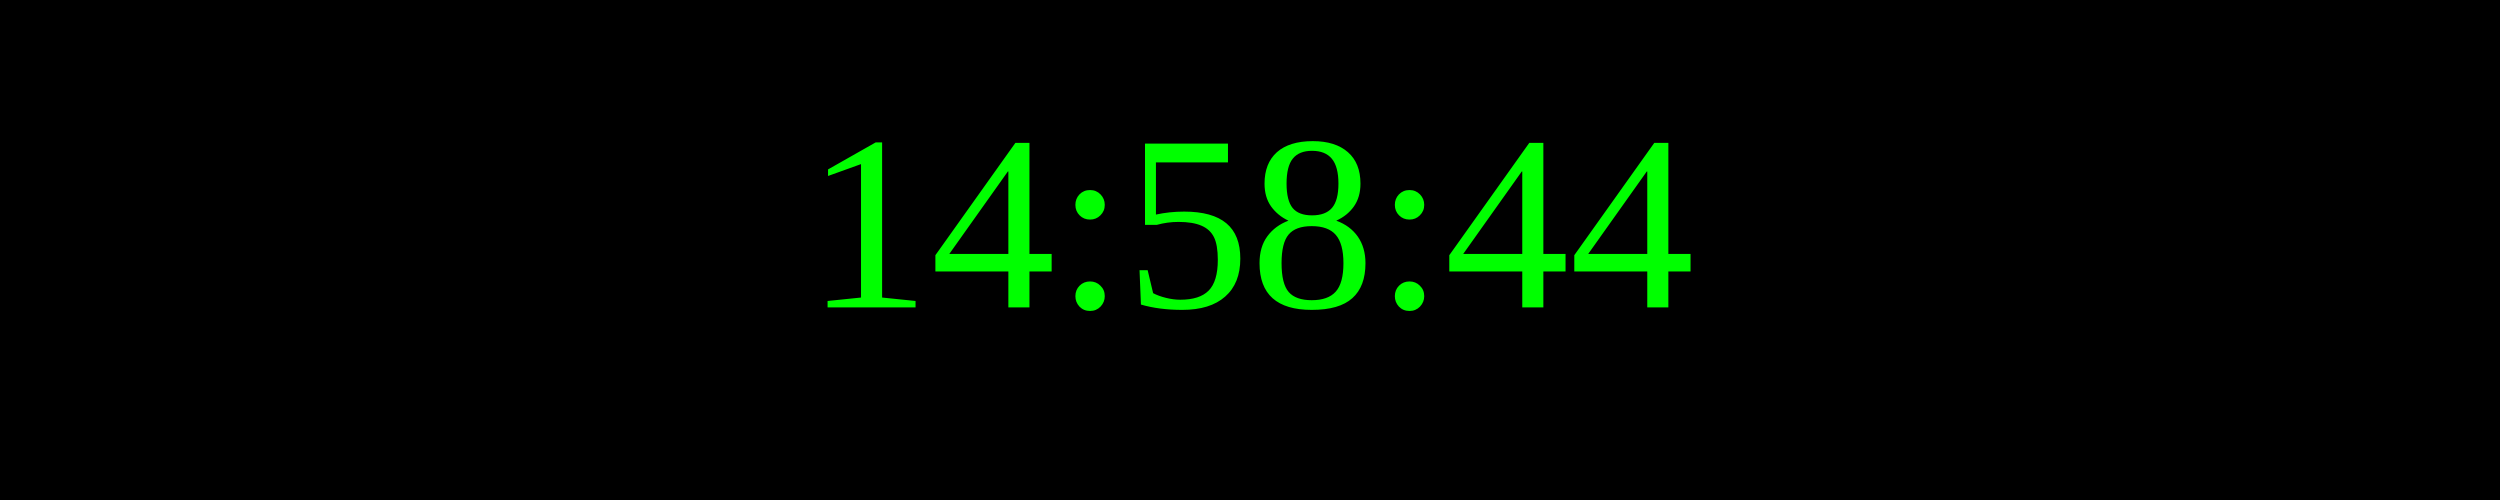
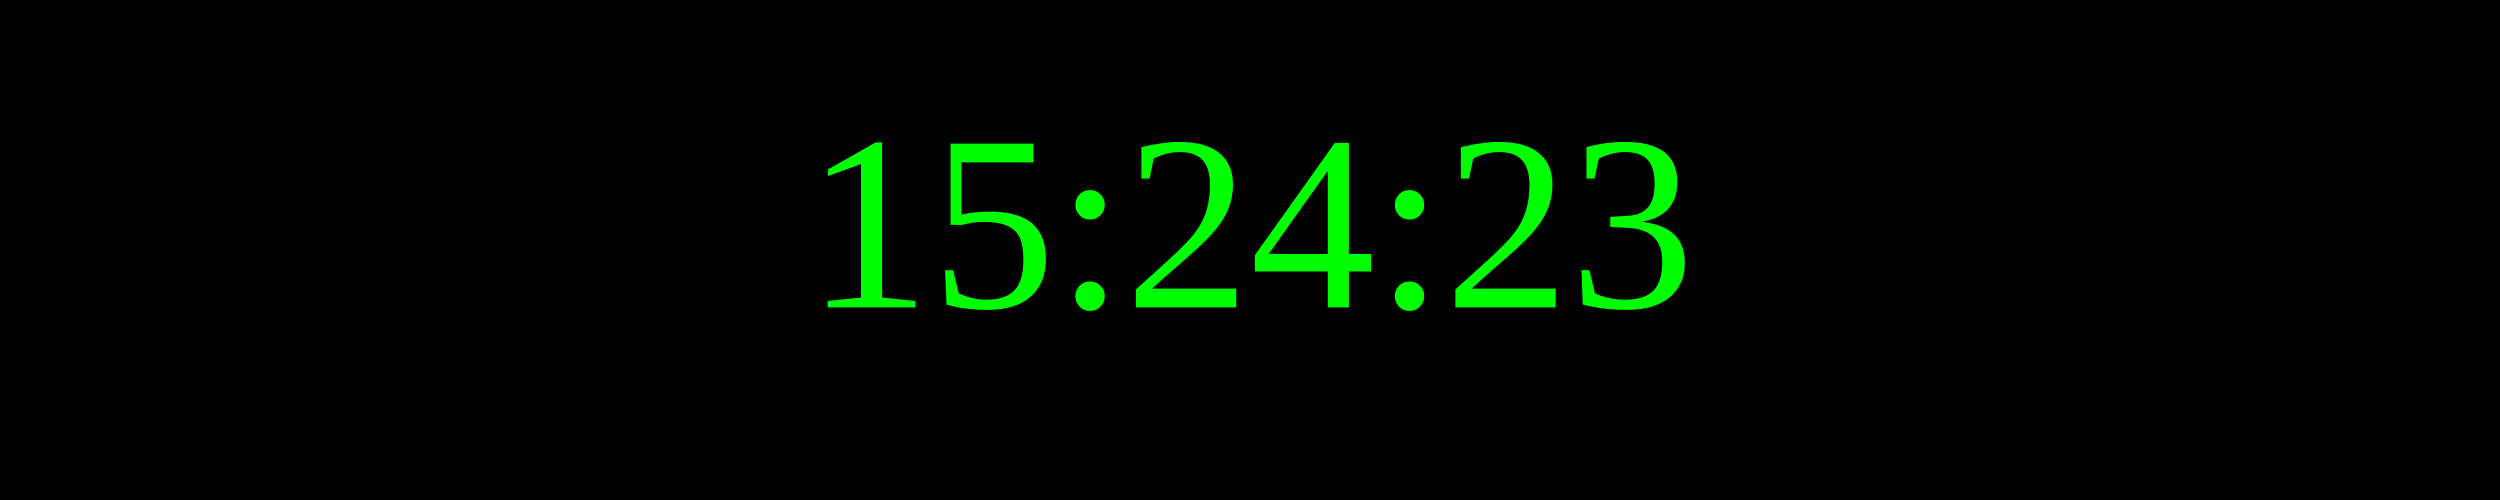
<svg xmlns="http://www.w3.org/2000/svg" width="250" height="50">
  <rect width="100%" height="100%" fill="black" />
  <text x="50%" y="50%" font-size="25" fill="lime" text-anchor="middle" dominant-baseline="middle">
- 14:58:44
+ 15:24:23
</text>
</svg>
